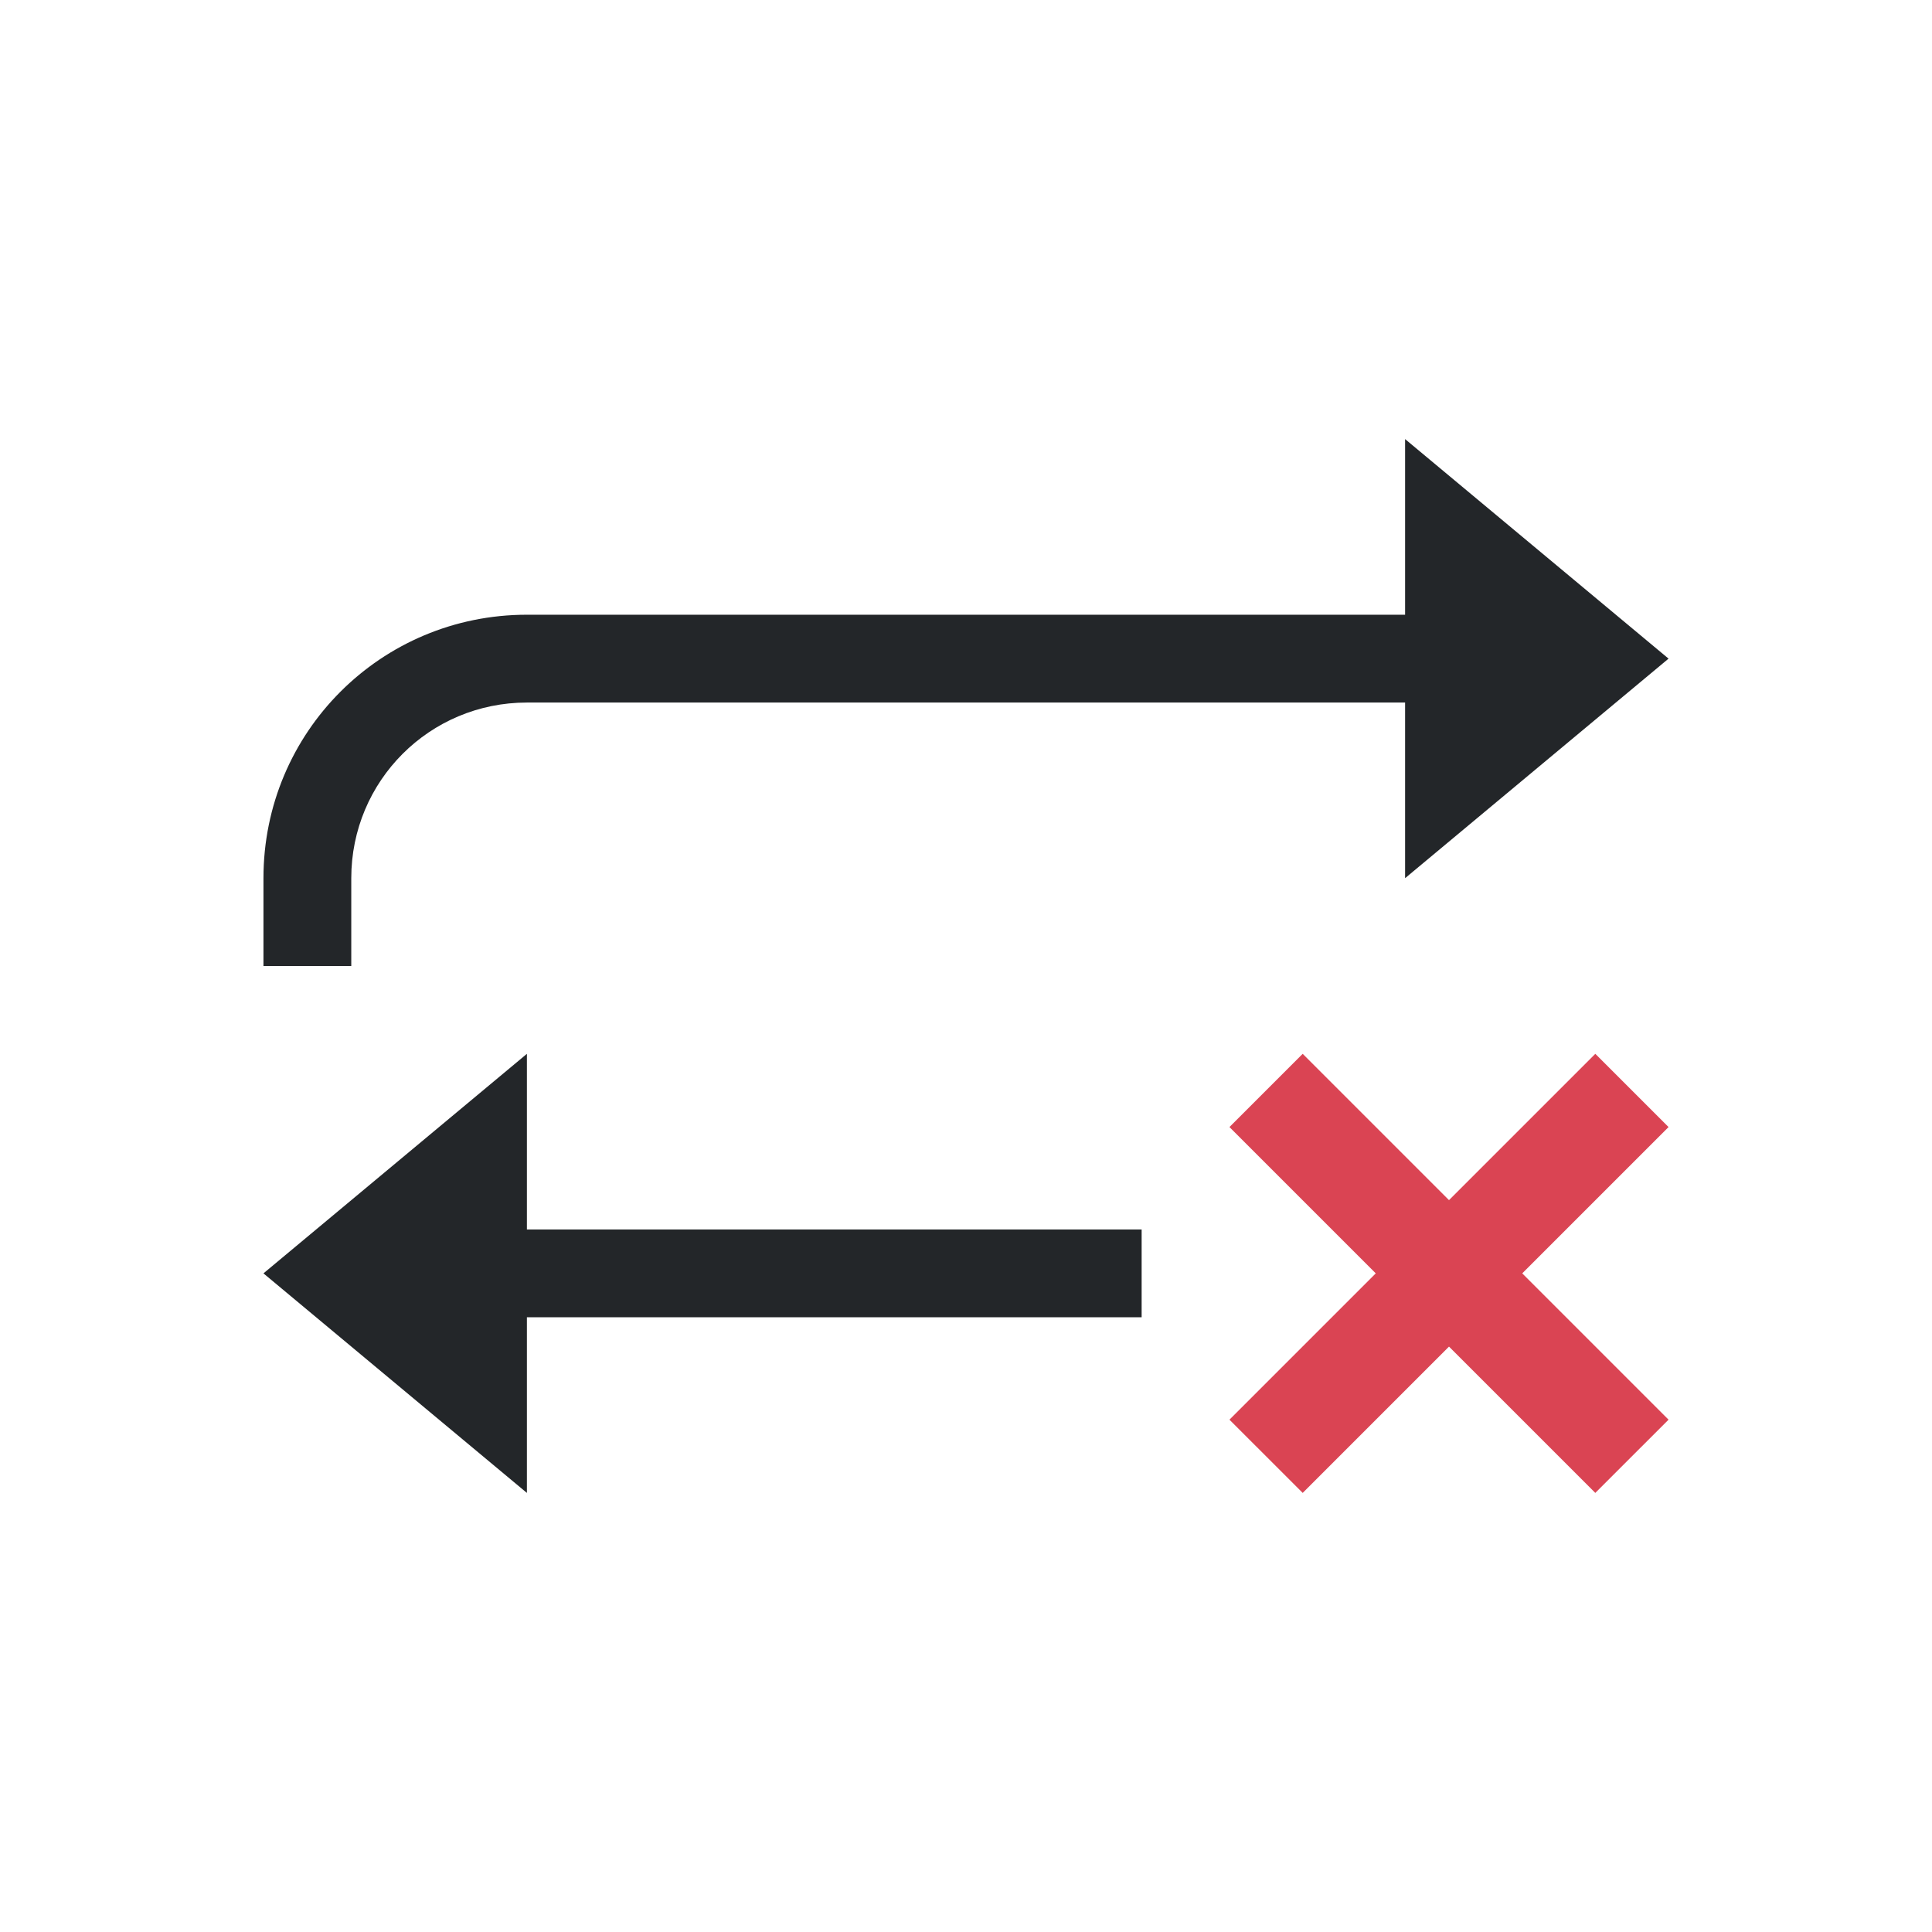
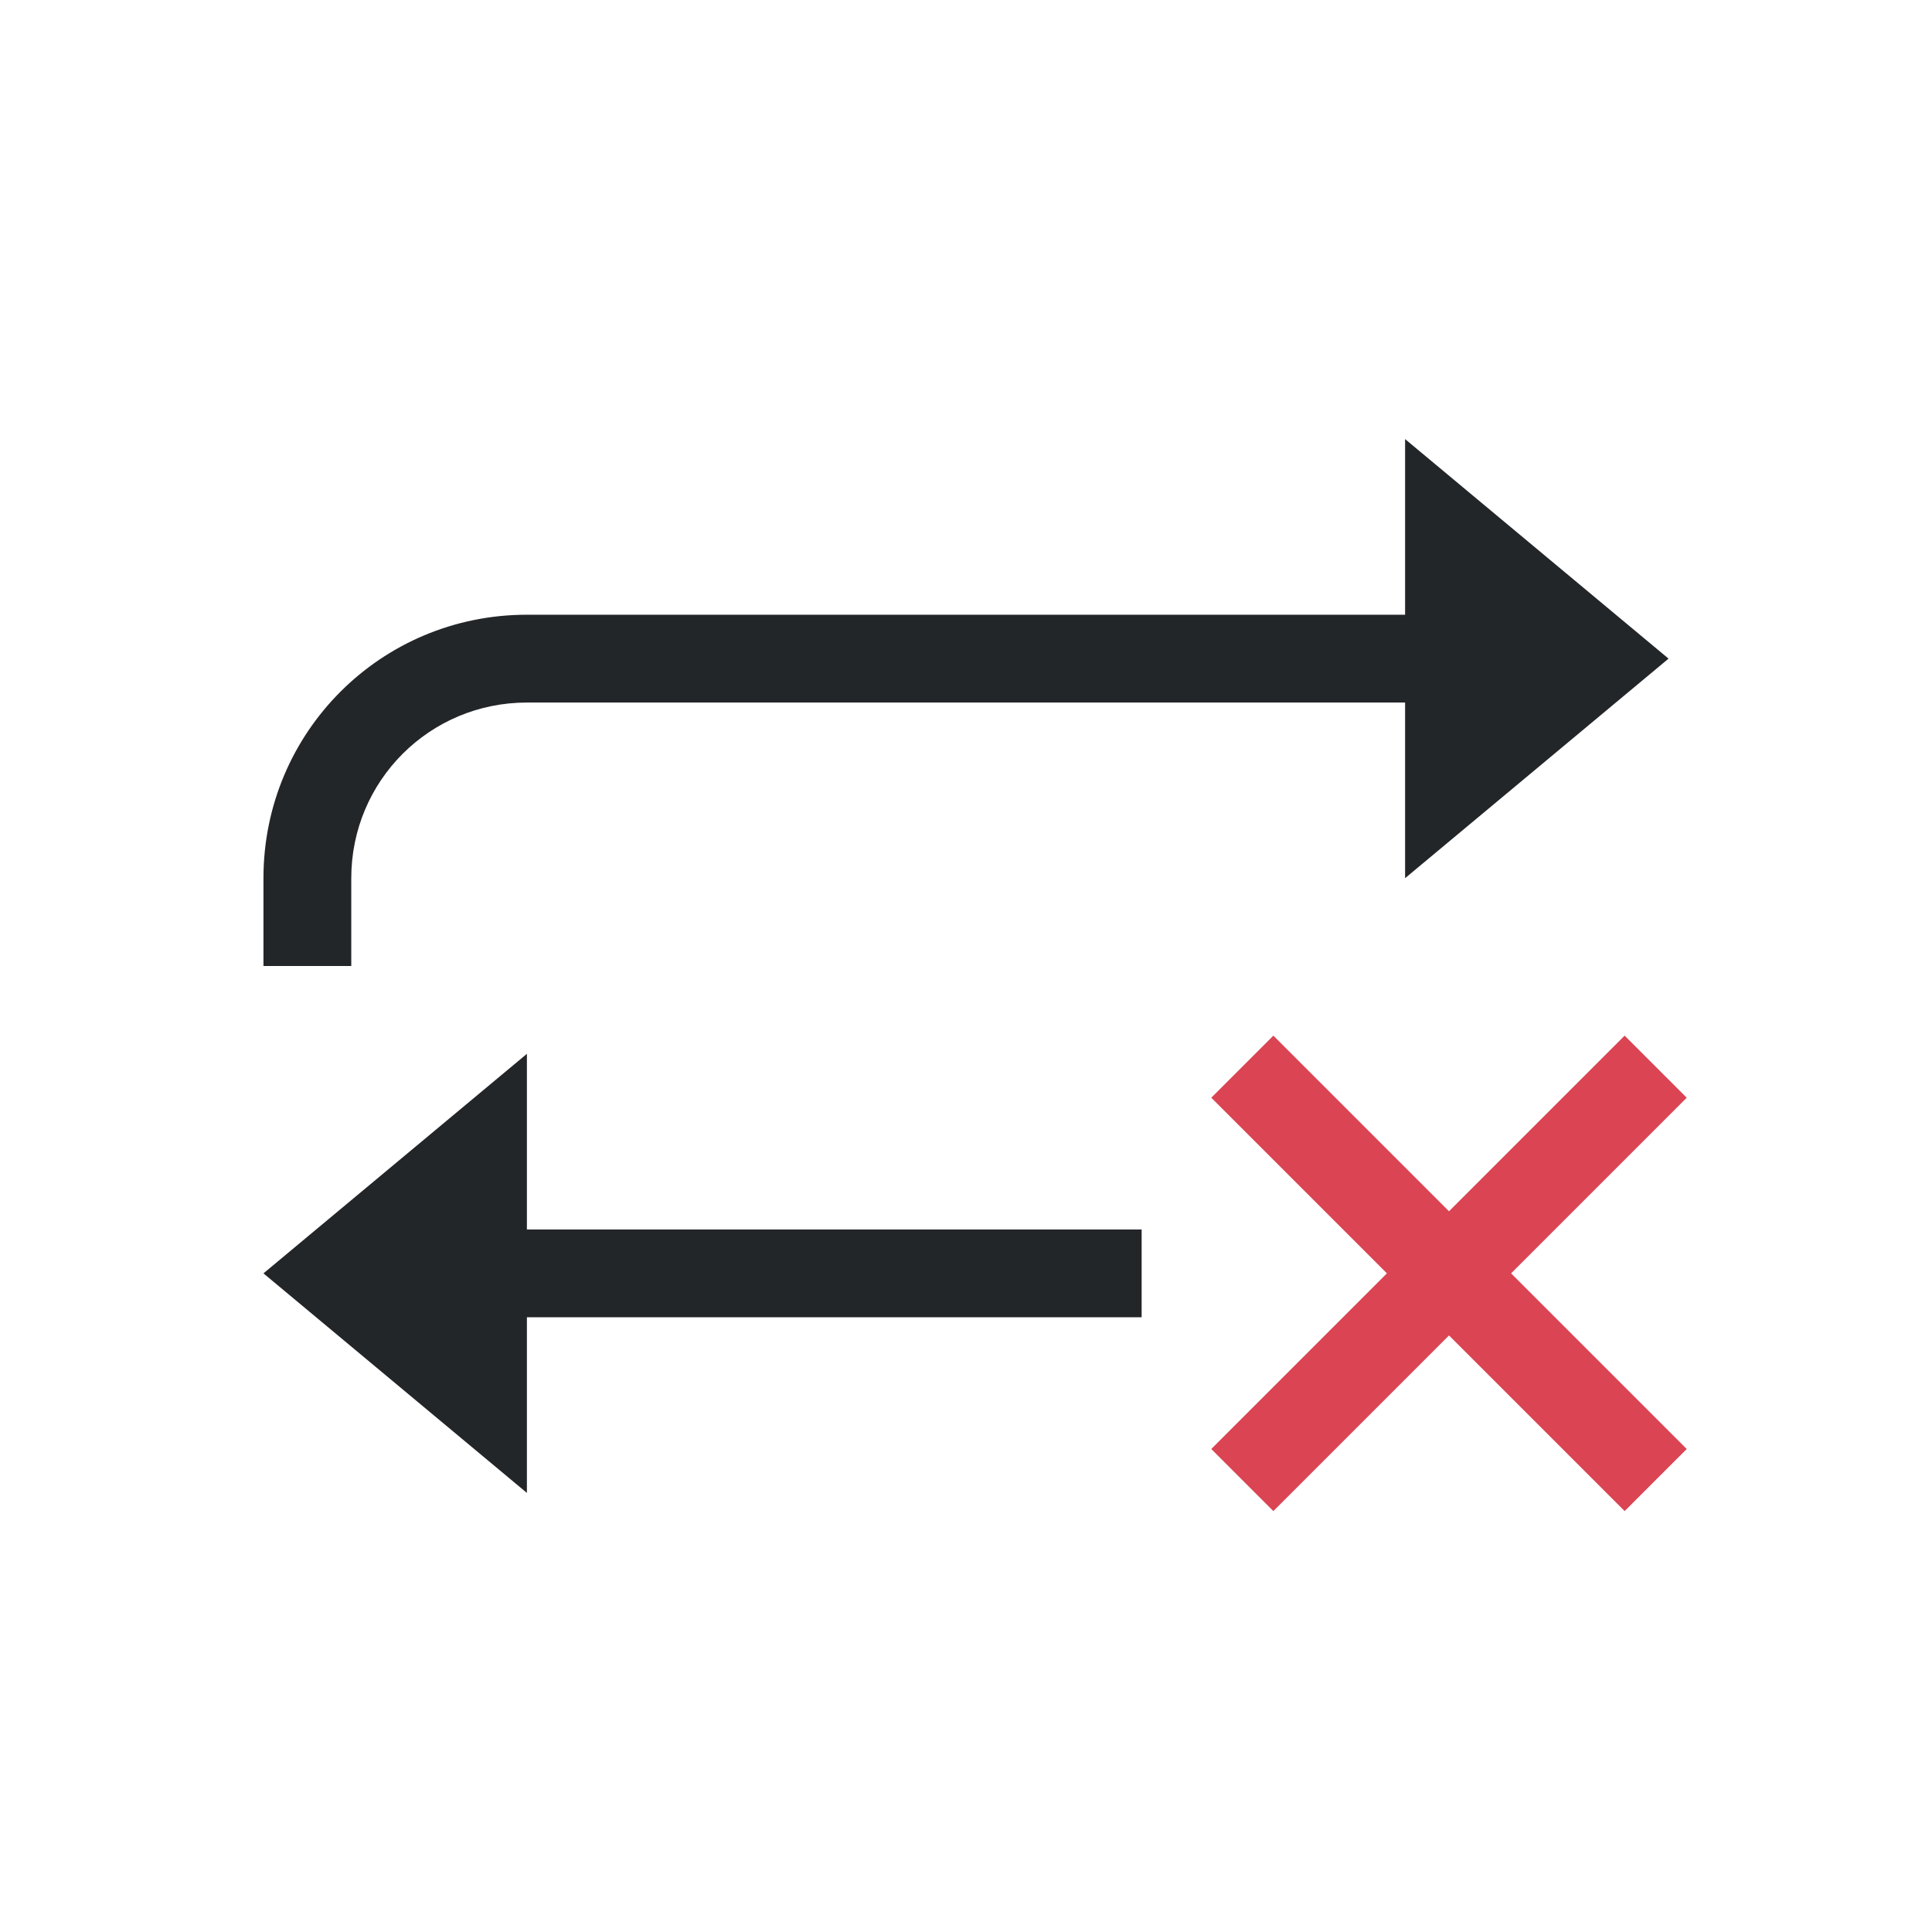
- <svg xmlns="http://www.w3.org/2000/svg" version="1.1" viewBox="0 0 22 22">
-   <defs>
-     <style id="current-color-scheme" type="text/css">
-             .ColorScheme-Text {
-               color:#232629;
-             }
-             .ColorScheme-NegativeText {
-               color:#da4453;
-             }
-         </style>
-   </defs>
-   <path class="ColorScheme-Text" d="m16 5v2h-10c-1.662 0-3 1.338-3 3v1h1v-1c0-1.108 0.892-2 2-2h10v2l3-2.5zm-3 9h-7v-2l-3 2.5 3 2.5v-2h7z" fill="currentColor" />
-   <path class="ColorScheme-NegativeText" d="m14.834 12-0.834 0.834 1.666 1.666-1.666 1.666 0.834 0.834 1.666-1.666 1.666 1.666 0.834-0.834-1.666-1.666 1.666-1.666-0.834-0.834-1.666 1.666z" fill="currentColor" />
+ <svg xmlns="http://www.w3.org/2000/svg" viewBox="0 0 22 22">
+   <style type="text/css" id="current-color-scheme">
+         .ColorScheme-Text {
+             color:#232629;
+         }
+         .ColorScheme-NegativeText {
+             color:#da4453;
+         }
+     </style>
+   <path d="m16 5v2h-10c-1.662 0-3 1.338-3 3v1h1v-1c0-1.108.892-2 2-2h10v2l3-2.5zm-3 9h-7v-2l-3 2.5 3 2.5v-2h7z" class="ColorScheme-Text" fill="currentColor" />
+   <path d="m14.5 11.793-.707.707 2 2-2 2 .707.707 2-2 2 2 .707-.707-2-2 2-2-.707-.707-2 2z" class="ColorScheme-NegativeText" fill="currentColor" />
</svg>
